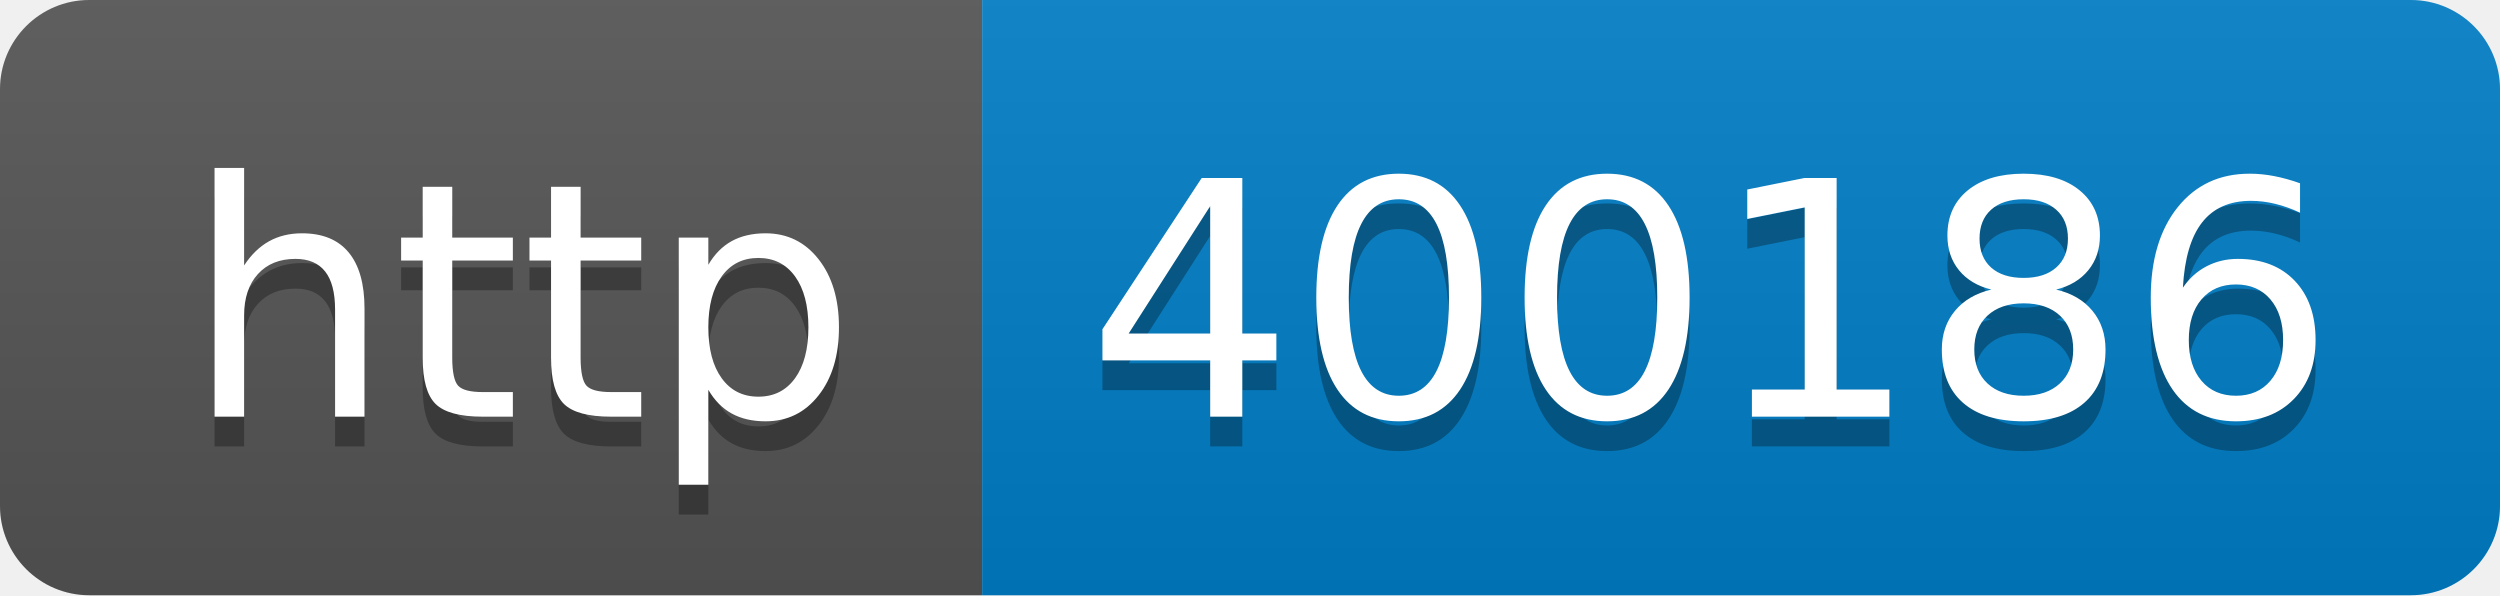
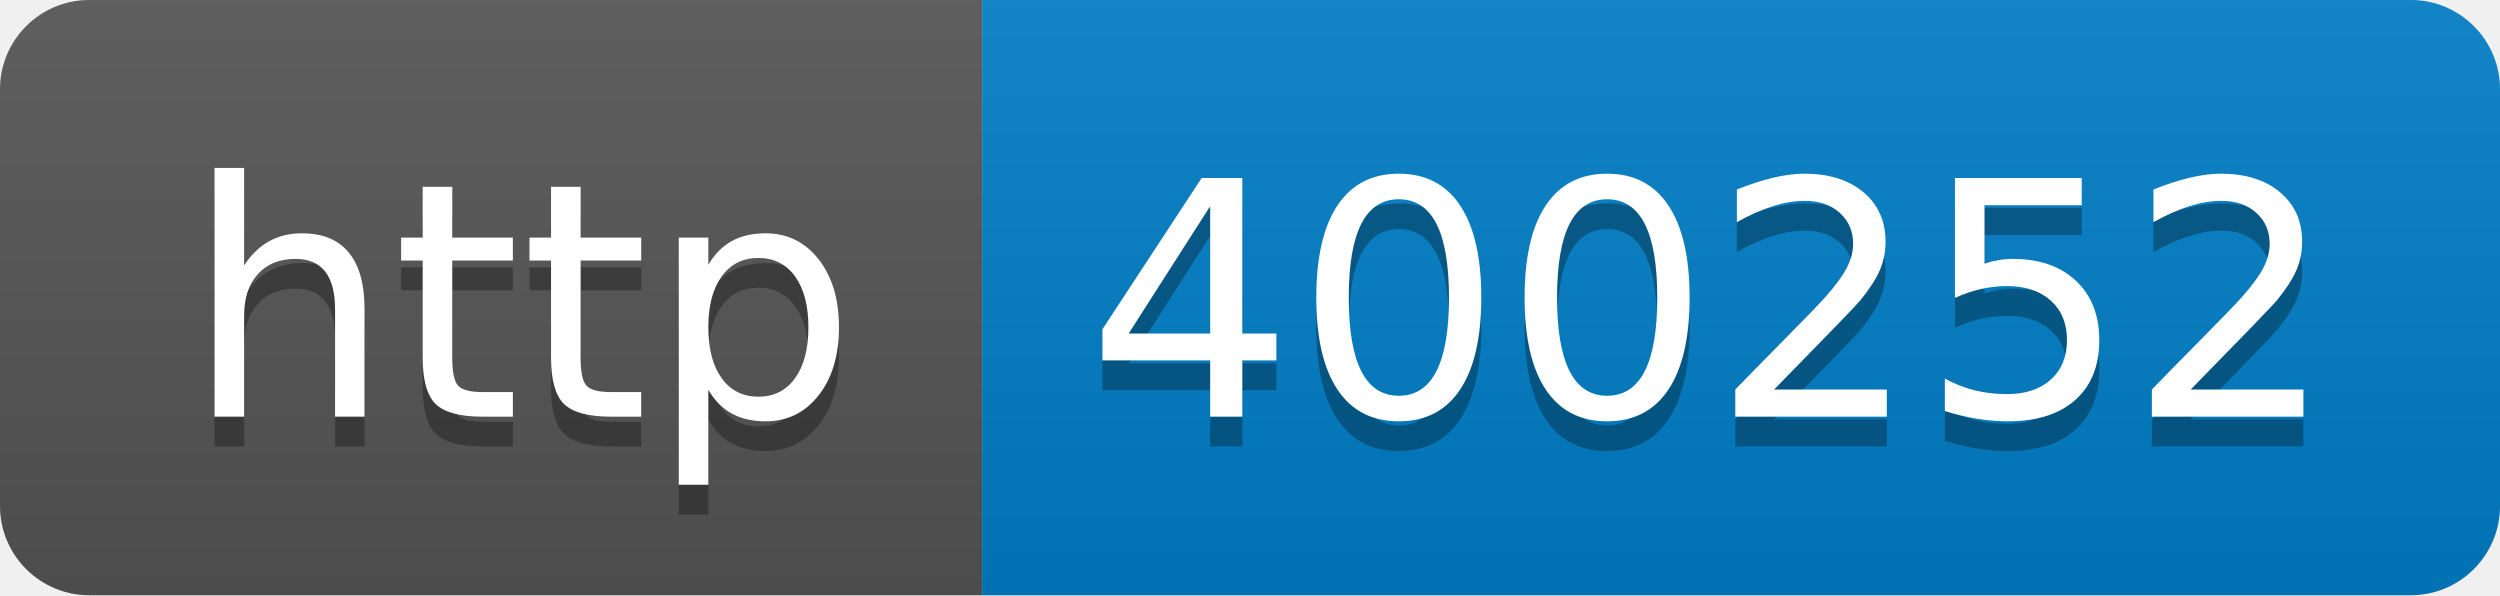
- <svg xmlns="http://www.w3.org/2000/svg" width="84" height="20" role="img" aria-label="http: 400186">
+ <svg xmlns="http://www.w3.org/2000/svg" width="84" height="20" role="img" aria-label="http: 400252">
  <linearGradient id="s" x2="0" y2="100%">
    <stop offset="0" stop-color="#bbb" stop-opacity=".1" />
    <stop offset="1" stop-opacity=".1" />
  </linearGradient>
  <clipPath id="r">
    <rect width="84" height="20" rx="3" fill="#fff" />
  </clipPath>
  <g clip-path="url(#r)">
    <rect width="33" height="20" fill="#555" />
    <rect x="33" width="51" height="20" fill="#007ec6" />
    <rect width="84" height="20" fill="url(#s)" />
  </g>
  <g fill="#fff" text-anchor="middle" font-family="Verdana,Geneva,DejaVu Sans,sans-serif" text-rendering="geometricPrecision" font-size="110">
    <text aria-hidden="true" x="175" y="150" fill="#010101" fill-opacity=".3" transform="scale(.1)" textLength="230">http</text>
    <text x="175" y="140" transform="scale(.1)" fill="#fff" textLength="230">http</text>
-     <text aria-hidden="true" x="575" y="150" fill="#010101" fill-opacity=".3" transform="scale(.1)" textLength="410">400186</text>
-     <text x="575" y="140" transform="scale(.1)" fill="#fff" textLength="410">400186</text>
+     <text aria-hidden="true" x="575" y="150" fill="#010101" fill-opacity=".3" transform="scale(.1)" textLength="410">400252</text>
+     <text x="575" y="140" transform="scale(.1)" fill="#fff" textLength="410">400252</text>
  </g>
</svg>
